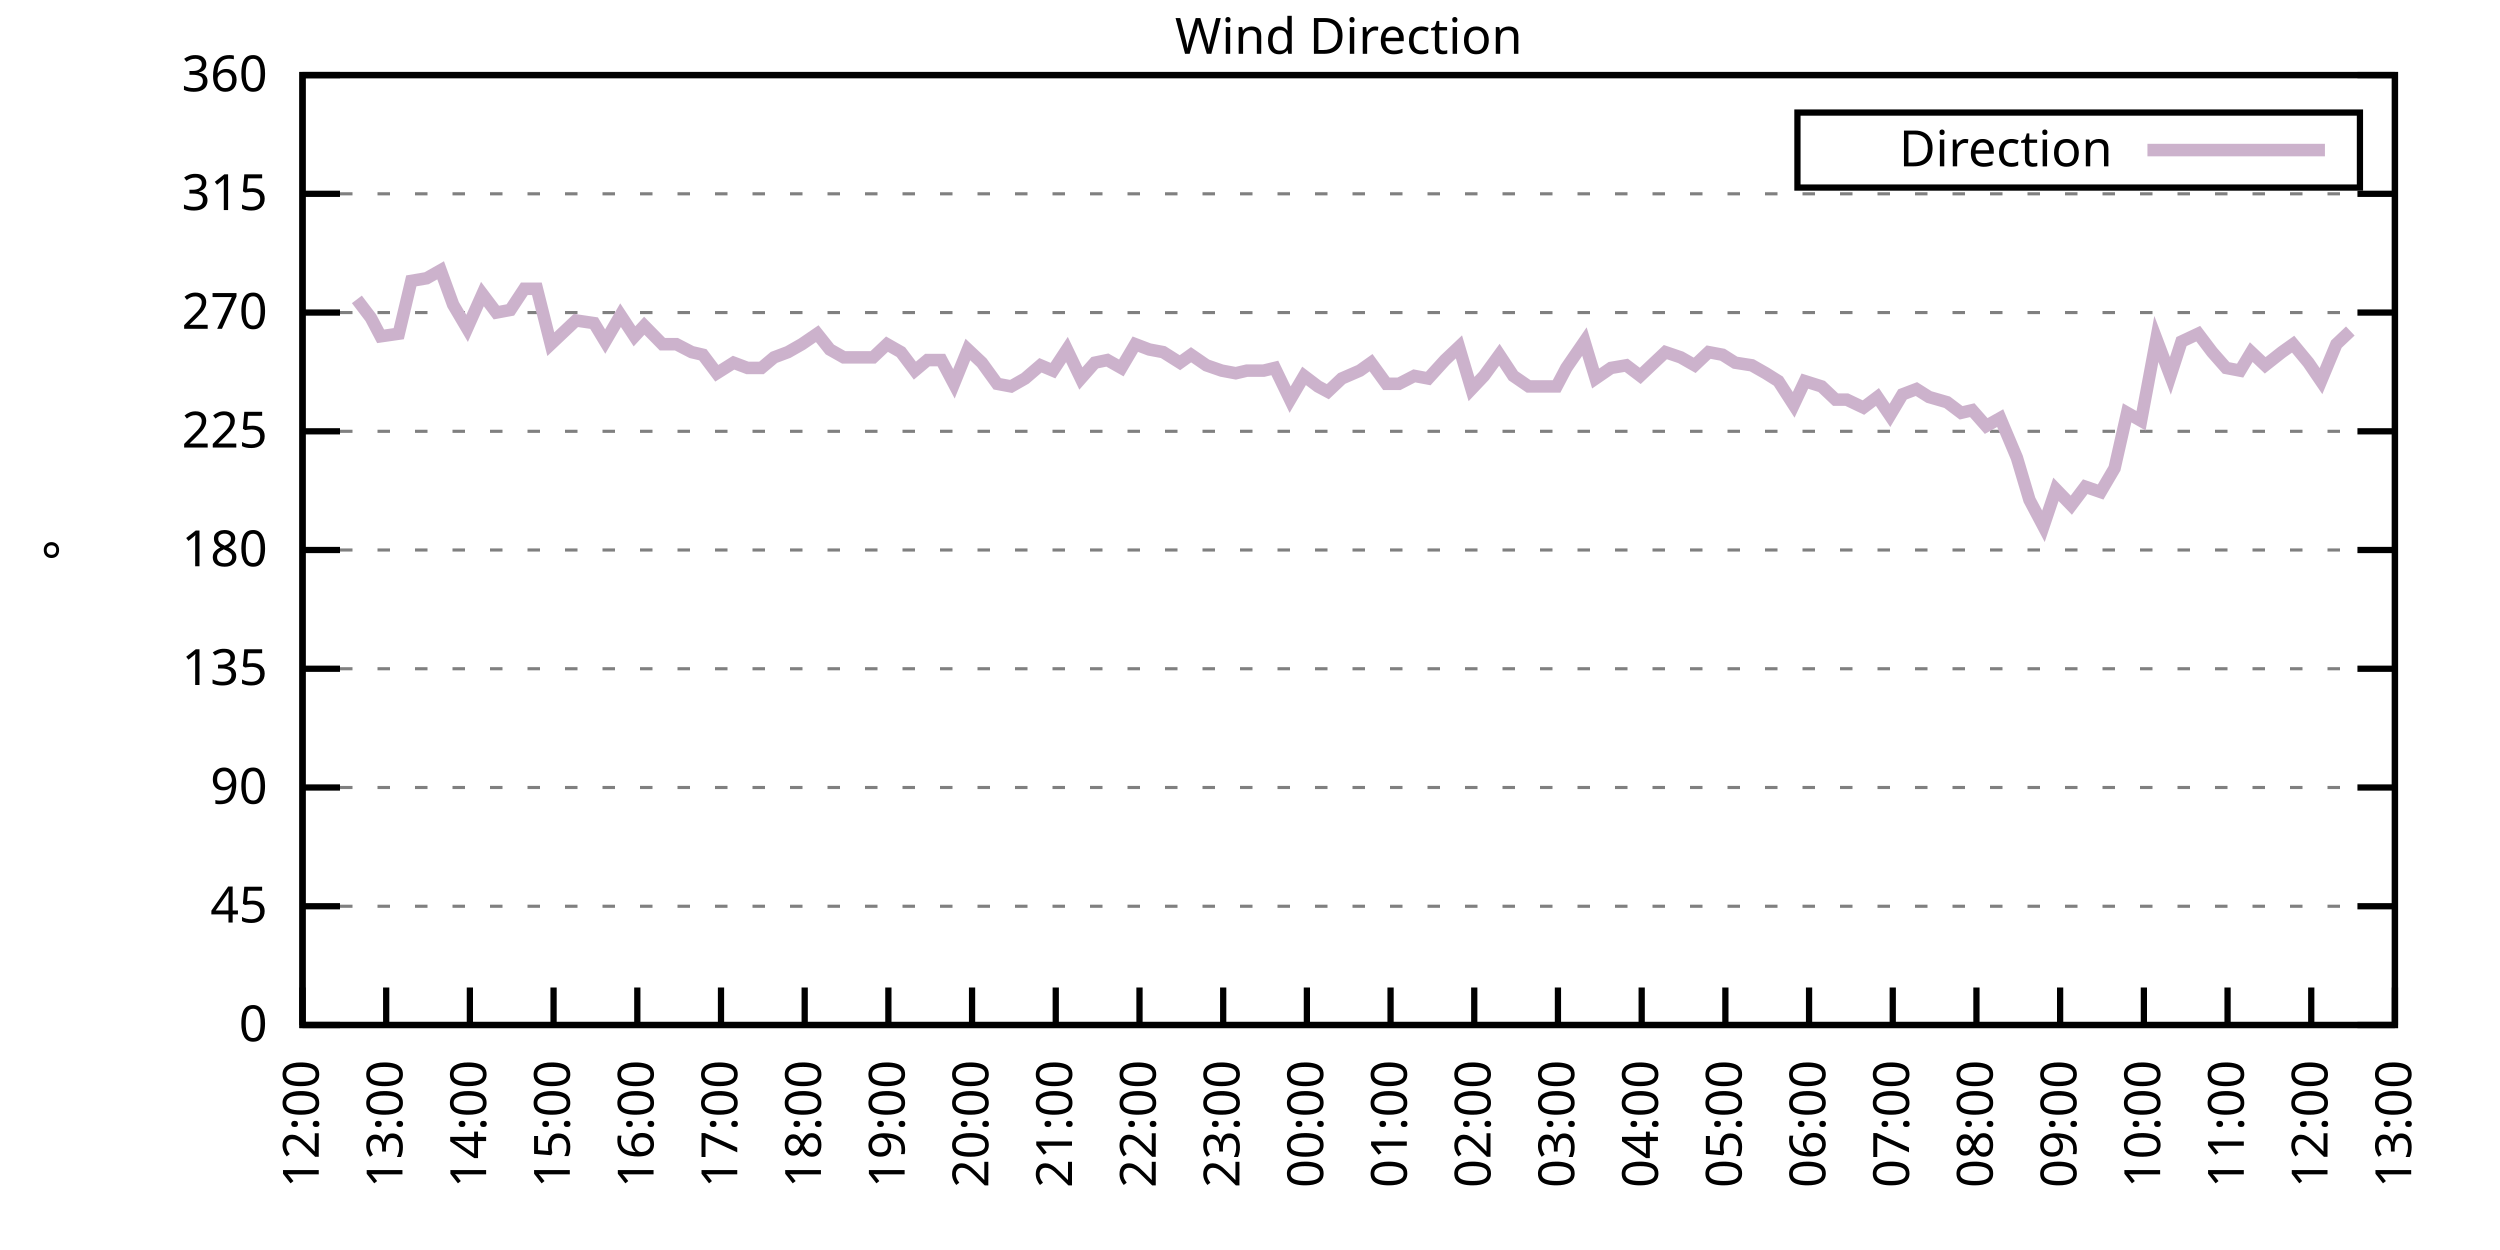
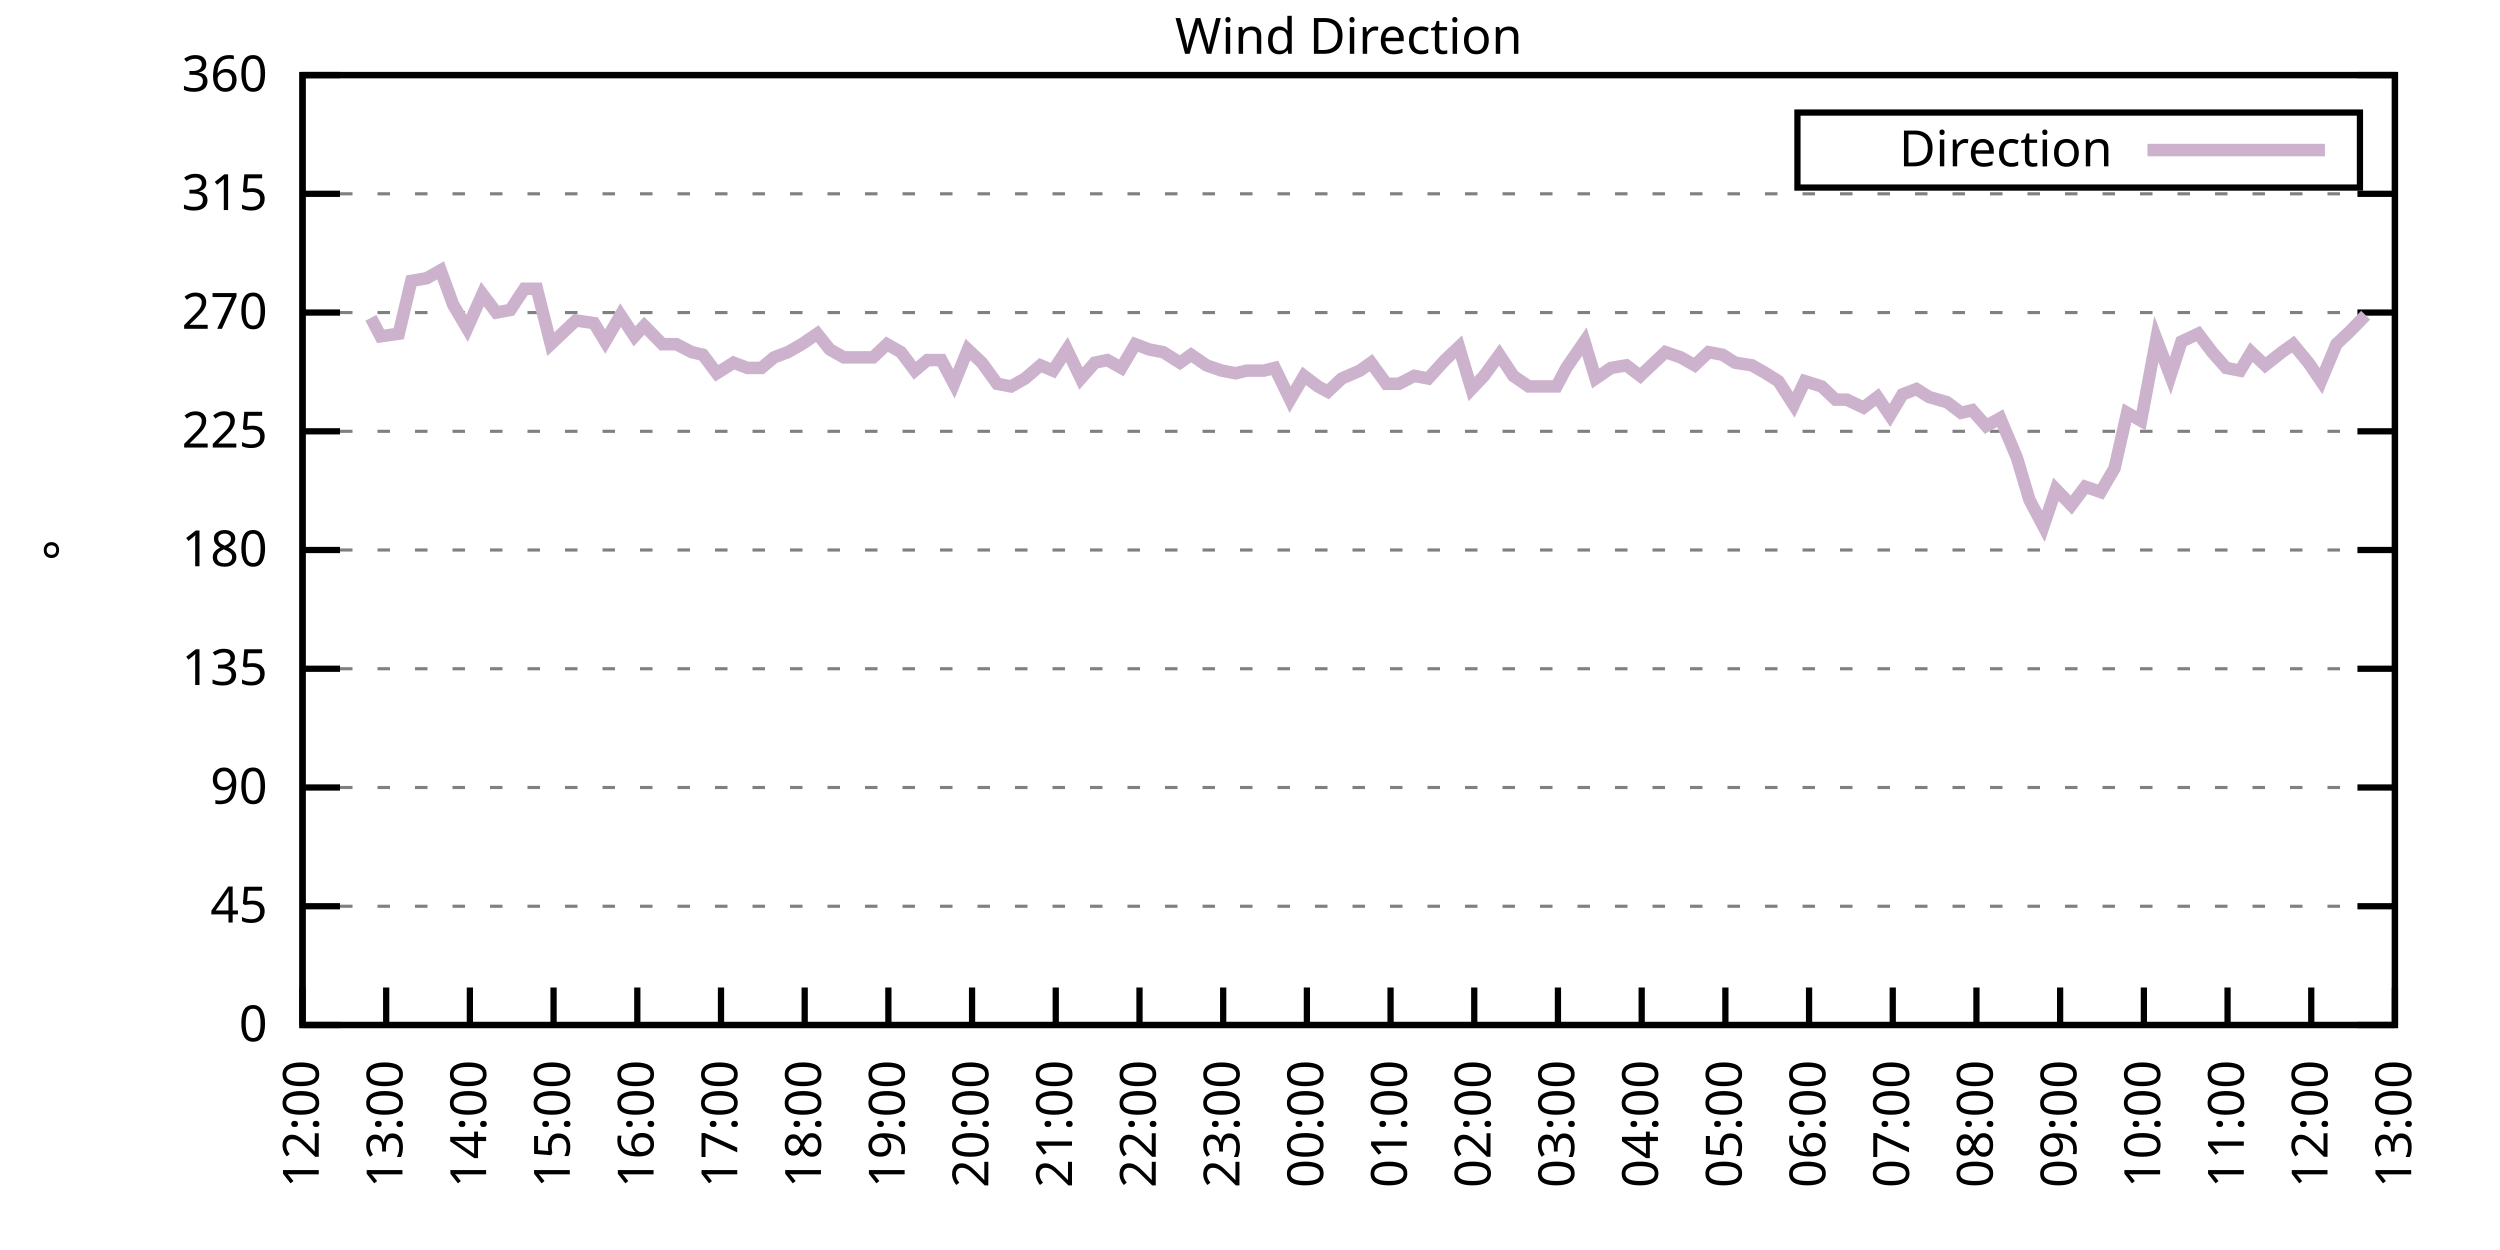
<svg xmlns="http://www.w3.org/2000/svg" xmlns:xlink="http://www.w3.org/1999/xlink" width="400" height="200" viewBox="0 0 400 200">
  <g id="gnuplot_canvas">
    <rect x="0" y="0" width="400" height="200" fill="none" />
    <defs>
      <circle id="gpDot" r="0.5" stroke-width="0.5" stroke="currentColor" />
      <path id="gpPt0" stroke-width="0.333" stroke="currentColor" d="M-1,0 h2 M0,-1 v2" />
      <path id="gpPt1" stroke-width="0.333" stroke="currentColor" d="M-1,-1 L1,1 M1,-1 L-1,1" />
      <path id="gpPt2" stroke-width="0.333" stroke="currentColor" d="M-1,0 L1,0 M0,-1 L0,1 M-1,-1 L1,1 M-1,1 L1,-1" />
      <rect id="gpPt3" stroke-width="0.333" stroke="currentColor" x="-1" y="-1" width="2" height="2" />
      <rect id="gpPt4" stroke-width="0.333" stroke="currentColor" fill="currentColor" x="-1" y="-1" width="2" height="2" />
      <circle id="gpPt5" stroke-width="0.333" stroke="currentColor" cx="0" cy="0" r="1" />
      <use xlink:href="#gpPt5" id="gpPt6" fill="currentColor" stroke="none" />
      <path id="gpPt7" stroke-width="0.333" stroke="currentColor" d="M0,-1.33 L-1.33,0.67 L1.33,0.67 z" />
      <use xlink:href="#gpPt7" id="gpPt8" fill="currentColor" stroke="none" />
      <use xlink:href="#gpPt7" id="gpPt9" stroke="currentColor" transform="rotate(180)" />
      <use xlink:href="#gpPt9" id="gpPt10" fill="currentColor" stroke="none" />
      <use xlink:href="#gpPt3" id="gpPt11" stroke="currentColor" transform="rotate(45)" />
      <use xlink:href="#gpPt11" id="gpPt12" fill="currentColor" stroke="none" />
      <path id="gpPt13" stroke-width="0.333" stroke="currentColor" d="M0,1.330 L1.265,0.411 L0.782,-1.067 L-0.782,-1.076 L-1.265,0.411 z" />
      <use xlink:href="#gpPt13" id="gpPt14" fill="currentColor" stroke="none" />
      <filter id="textbox" filterUnits="objectBoundingBox" x="0" y="0" height="1" width="1">
        <feFlood flood-color="white" flood-opacity="1" result="bgnd" />
        <feComposite in="SourceGraphic" in2="bgnd" operator="atop" />
      </filter>
      <filter id="greybox" filterUnits="objectBoundingBox" x="0" y="0" height="1" width="1">
        <feFlood flood-color="lightgrey" flood-opacity="1" result="grey" />
        <feComposite in="SourceGraphic" in2="grey" operator="atop" />
      </filter>
    </defs>
    <g fill="none" color="white" stroke="currentColor" stroke-width="1.00" stroke-linecap="butt" stroke-linejoin="miter">
</g>
    <g fill="none" color="black" stroke="currentColor" stroke-width="1.00" stroke-linecap="butt" stroke-linejoin="miter">
      <g stroke="none" shape-rendering="crispEdges">
        <polygon fill="rgb(255, 255, 255)" points="48.40,164.00 383.18,164.00 383.18,12.02 48.40,12.02 " />
      </g>
    </g>
    <g fill="none" color="black" stroke="currentColor" stroke-width="1.00" stroke-linecap="butt" stroke-linejoin="miter">
</g>
    <g fill="none" color="black" stroke="black" stroke-width="0.50" stroke-linecap="butt" stroke-linejoin="miter">
</g>
    <g fill="none" color="gray" stroke="currentColor" stroke-width="0.50" stroke-linecap="butt" stroke-linejoin="miter">
      <path stroke="gray" stroke-dasharray="2,4" class="gridline" d="M48.40,164.00 L383.19,164.00  " />
    </g>
    <g fill="none" color="gray" stroke="gray" stroke-width="1.00" stroke-linecap="butt" stroke-linejoin="miter">
</g>
    <g fill="none" color="black" stroke="currentColor" stroke-width="1.00" stroke-linecap="butt" stroke-linejoin="miter">
      <path stroke="black" d="M48.40,164.00 L54.40,164.00 M383.19,164.00 L377.19,164.00  " />
      <g transform="translate(42.80,166.60)" stroke="none" fill="black" font-family="Sans" font-size="8.00" text-anchor="end">
        <text>
          <tspan font-family="Sans"> 0</tspan>
        </text>
      </g>
    </g>
    <g fill="none" color="black" stroke="currentColor" stroke-width="1.00" stroke-linecap="butt" stroke-linejoin="miter">
</g>
    <g fill="none" color="black" stroke="black" stroke-width="0.50" stroke-linecap="butt" stroke-linejoin="miter">
</g>
    <g fill="none" color="gray" stroke="currentColor" stroke-width="0.50" stroke-linecap="butt" stroke-linejoin="miter">
      <path stroke="gray" stroke-dasharray="2,4" class="gridline" d="M48.40,145.00 L383.19,145.00  " />
    </g>
    <g fill="none" color="gray" stroke="gray" stroke-width="1.00" stroke-linecap="butt" stroke-linejoin="miter">
</g>
    <g fill="none" color="black" stroke="currentColor" stroke-width="1.00" stroke-linecap="butt" stroke-linejoin="miter">
      <path stroke="black" d="M48.40,145.00 L54.40,145.00 M383.19,145.00 L377.19,145.00  " />
      <g transform="translate(42.80,147.60)" stroke="none" fill="black" font-family="Sans" font-size="8.00" text-anchor="end">
        <text>
          <tspan font-family="Sans"> 45</tspan>
        </text>
      </g>
    </g>
    <g fill="none" color="black" stroke="currentColor" stroke-width="1.00" stroke-linecap="butt" stroke-linejoin="miter">
</g>
    <g fill="none" color="black" stroke="black" stroke-width="0.50" stroke-linecap="butt" stroke-linejoin="miter">
</g>
    <g fill="none" color="gray" stroke="currentColor" stroke-width="0.50" stroke-linecap="butt" stroke-linejoin="miter">
      <path stroke="gray" stroke-dasharray="2,4" class="gridline" d="M48.40,126.00 L383.19,126.00  " />
    </g>
    <g fill="none" color="gray" stroke="gray" stroke-width="1.00" stroke-linecap="butt" stroke-linejoin="miter">
</g>
    <g fill="none" color="black" stroke="currentColor" stroke-width="1.00" stroke-linecap="butt" stroke-linejoin="miter">
      <path stroke="black" d="M48.40,126.00 L54.40,126.00 M383.19,126.00 L377.19,126.00  " />
      <g transform="translate(42.80,128.60)" stroke="none" fill="black" font-family="Sans" font-size="8.00" text-anchor="end">
        <text>
          <tspan font-family="Sans"> 90</tspan>
        </text>
      </g>
    </g>
    <g fill="none" color="black" stroke="currentColor" stroke-width="1.00" stroke-linecap="butt" stroke-linejoin="miter">
</g>
    <g fill="none" color="black" stroke="black" stroke-width="0.50" stroke-linecap="butt" stroke-linejoin="miter">
</g>
    <g fill="none" color="gray" stroke="currentColor" stroke-width="0.50" stroke-linecap="butt" stroke-linejoin="miter">
      <path stroke="gray" stroke-dasharray="2,4" class="gridline" d="M48.40,107.00 L383.19,107.00  " />
    </g>
    <g fill="none" color="gray" stroke="gray" stroke-width="1.00" stroke-linecap="butt" stroke-linejoin="miter">
</g>
    <g fill="none" color="black" stroke="currentColor" stroke-width="1.00" stroke-linecap="butt" stroke-linejoin="miter">
      <path stroke="black" d="M48.40,107.00 L54.40,107.00 M383.19,107.00 L377.19,107.00  " />
      <g transform="translate(42.80,109.60)" stroke="none" fill="black" font-family="Sans" font-size="8.00" text-anchor="end">
        <text>
          <tspan font-family="Sans"> 135</tspan>
        </text>
      </g>
    </g>
    <g fill="none" color="black" stroke="currentColor" stroke-width="1.00" stroke-linecap="butt" stroke-linejoin="miter">
</g>
    <g fill="none" color="black" stroke="black" stroke-width="0.50" stroke-linecap="butt" stroke-linejoin="miter">
</g>
    <g fill="none" color="gray" stroke="currentColor" stroke-width="0.50" stroke-linecap="butt" stroke-linejoin="miter">
      <path stroke="gray" stroke-dasharray="2,4" class="gridline" d="M48.40,88.00 L383.19,88.00  " />
    </g>
    <g fill="none" color="gray" stroke="gray" stroke-width="1.00" stroke-linecap="butt" stroke-linejoin="miter">
</g>
    <g fill="none" color="black" stroke="currentColor" stroke-width="1.00" stroke-linecap="butt" stroke-linejoin="miter">
      <path stroke="black" d="M48.40,88.00 L54.40,88.00 M383.19,88.00 L377.19,88.00  " />
      <g transform="translate(42.80,90.60)" stroke="none" fill="black" font-family="Sans" font-size="8.00" text-anchor="end">
        <text>
          <tspan font-family="Sans"> 180</tspan>
        </text>
      </g>
    </g>
    <g fill="none" color="black" stroke="currentColor" stroke-width="1.00" stroke-linecap="butt" stroke-linejoin="miter">
</g>
    <g fill="none" color="black" stroke="black" stroke-width="0.50" stroke-linecap="butt" stroke-linejoin="miter">
</g>
    <g fill="none" color="gray" stroke="currentColor" stroke-width="0.50" stroke-linecap="butt" stroke-linejoin="miter">
      <path stroke="gray" stroke-dasharray="2,4" class="gridline" d="M48.40,69.01 L383.19,69.01  " />
    </g>
    <g fill="none" color="gray" stroke="gray" stroke-width="1.00" stroke-linecap="butt" stroke-linejoin="miter">
</g>
    <g fill="none" color="black" stroke="currentColor" stroke-width="1.00" stroke-linecap="butt" stroke-linejoin="miter">
      <path stroke="black" d="M48.40,69.01 L54.40,69.01 M383.19,69.01 L377.19,69.01  " />
      <g transform="translate(42.80,71.61)" stroke="none" fill="black" font-family="Sans" font-size="8.00" text-anchor="end">
        <text>
          <tspan font-family="Sans"> 225</tspan>
        </text>
      </g>
    </g>
    <g fill="none" color="black" stroke="currentColor" stroke-width="1.00" stroke-linecap="butt" stroke-linejoin="miter">
</g>
    <g fill="none" color="black" stroke="black" stroke-width="0.50" stroke-linecap="butt" stroke-linejoin="miter">
</g>
    <g fill="none" color="gray" stroke="currentColor" stroke-width="0.50" stroke-linecap="butt" stroke-linejoin="miter">
      <path stroke="gray" stroke-dasharray="2,4" class="gridline" d="M48.40,50.01 L383.19,50.01  " />
    </g>
    <g fill="none" color="gray" stroke="gray" stroke-width="1.00" stroke-linecap="butt" stroke-linejoin="miter">
</g>
    <g fill="none" color="black" stroke="currentColor" stroke-width="1.00" stroke-linecap="butt" stroke-linejoin="miter">
      <path stroke="black" d="M48.40,50.01 L54.40,50.01 M383.19,50.01 L377.19,50.01  " />
      <g transform="translate(42.80,52.61)" stroke="none" fill="black" font-family="Sans" font-size="8.00" text-anchor="end">
        <text>
          <tspan font-family="Sans"> 270</tspan>
        </text>
      </g>
    </g>
    <g fill="none" color="black" stroke="currentColor" stroke-width="1.00" stroke-linecap="butt" stroke-linejoin="miter">
</g>
    <g fill="none" color="black" stroke="black" stroke-width="0.50" stroke-linecap="butt" stroke-linejoin="miter">
</g>
    <g fill="none" color="gray" stroke="currentColor" stroke-width="0.50" stroke-linecap="butt" stroke-linejoin="miter">
      <path stroke="gray" stroke-dasharray="2,4" class="gridline" d="M48.40,31.01 L383.19,31.01  " />
    </g>
    <g fill="none" color="gray" stroke="gray" stroke-width="1.00" stroke-linecap="butt" stroke-linejoin="miter">
</g>
    <g fill="none" color="black" stroke="currentColor" stroke-width="1.00" stroke-linecap="butt" stroke-linejoin="miter">
      <path stroke="black" d="M48.40,31.01 L54.40,31.01 M383.19,31.01 L377.19,31.01  " />
      <g transform="translate(42.80,33.61)" stroke="none" fill="black" font-family="Sans" font-size="8.00" text-anchor="end">
        <text>
          <tspan font-family="Sans"> 315</tspan>
        </text>
      </g>
    </g>
    <g fill="none" color="black" stroke="currentColor" stroke-width="1.00" stroke-linecap="butt" stroke-linejoin="miter">
</g>
    <g fill="none" color="black" stroke="black" stroke-width="0.50" stroke-linecap="butt" stroke-linejoin="miter">
</g>
    <g fill="none" color="gray" stroke="currentColor" stroke-width="0.50" stroke-linecap="butt" stroke-linejoin="miter">
      <path stroke="gray" stroke-dasharray="2,4" class="gridline" d="M48.40,12.01 L383.19,12.01  " />
    </g>
    <g fill="none" color="gray" stroke="gray" stroke-width="1.00" stroke-linecap="butt" stroke-linejoin="miter">
</g>
    <g fill="none" color="black" stroke="currentColor" stroke-width="1.00" stroke-linecap="butt" stroke-linejoin="miter">
      <path stroke="black" d="M48.40,12.01 L54.40,12.01 M383.19,12.01 L377.19,12.01  " />
      <g transform="translate(42.80,14.61)" stroke="none" fill="black" font-family="Sans" font-size="8.00" text-anchor="end">
        <text>
          <tspan font-family="Sans"> 360</tspan>
        </text>
      </g>
    </g>
    <g fill="none" color="black" stroke="currentColor" stroke-width="1.00" stroke-linecap="butt" stroke-linejoin="miter">
      <path stroke="black" d="M48.40,164.00 L48.40,158.00  " />
      <g transform="translate(51.00,169.60) rotate(270.00)" stroke="none" fill="black" font-family="Sans" font-size="8.00" text-anchor="end">
        <text>
          <tspan font-family="Sans">12:00</tspan>
        </text>
      </g>
    </g>
    <g fill="none" color="black" stroke="currentColor" stroke-width="1.00" stroke-linecap="butt" stroke-linejoin="miter">
      <path stroke="black" d="M61.79,164.00 L61.79,158.00  " />
      <g transform="translate(64.39,169.60) rotate(270.00)" stroke="none" fill="black" font-family="Sans" font-size="8.00" text-anchor="end">
        <text>
          <tspan font-family="Sans">13:00</tspan>
        </text>
      </g>
    </g>
    <g fill="none" color="black" stroke="currentColor" stroke-width="1.00" stroke-linecap="butt" stroke-linejoin="miter">
      <path stroke="black" d="M75.18,164.00 L75.18,158.00  " />
      <g transform="translate(77.78,169.60) rotate(270.00)" stroke="none" fill="black" font-family="Sans" font-size="8.00" text-anchor="end">
        <text>
          <tspan font-family="Sans">14:00</tspan>
        </text>
      </g>
    </g>
    <g fill="none" color="black" stroke="currentColor" stroke-width="1.00" stroke-linecap="butt" stroke-linejoin="miter">
      <path stroke="black" d="M88.57,164.00 L88.57,158.00  " />
      <g transform="translate(91.17,169.60) rotate(270.00)" stroke="none" fill="black" font-family="Sans" font-size="8.00" text-anchor="end">
        <text>
          <tspan font-family="Sans">15:00</tspan>
        </text>
      </g>
    </g>
    <g fill="none" color="black" stroke="currentColor" stroke-width="1.00" stroke-linecap="butt" stroke-linejoin="miter">
      <path stroke="black" d="M101.97,164.00 L101.97,158.00  " />
      <g transform="translate(104.57,169.60) rotate(270.00)" stroke="none" fill="black" font-family="Sans" font-size="8.00" text-anchor="end">
        <text>
          <tspan font-family="Sans">16:00</tspan>
        </text>
      </g>
    </g>
    <g fill="none" color="black" stroke="currentColor" stroke-width="1.00" stroke-linecap="butt" stroke-linejoin="miter">
      <path stroke="black" d="M115.36,164.00 L115.36,158.00  " />
      <g transform="translate(117.96,169.60) rotate(270.00)" stroke="none" fill="black" font-family="Sans" font-size="8.00" text-anchor="end">
        <text>
          <tspan font-family="Sans">17:00</tspan>
        </text>
      </g>
    </g>
    <g fill="none" color="black" stroke="currentColor" stroke-width="1.00" stroke-linecap="butt" stroke-linejoin="miter">
      <path stroke="black" d="M128.75,164.00 L128.75,158.00  " />
      <g transform="translate(131.35,169.60) rotate(270.00)" stroke="none" fill="black" font-family="Sans" font-size="8.00" text-anchor="end">
        <text>
          <tspan font-family="Sans">18:00</tspan>
        </text>
      </g>
    </g>
    <g fill="none" color="black" stroke="currentColor" stroke-width="1.00" stroke-linecap="butt" stroke-linejoin="miter">
      <path stroke="black" d="M142.14,164.00 L142.14,158.00  " />
      <g transform="translate(144.74,169.60) rotate(270.00)" stroke="none" fill="black" font-family="Sans" font-size="8.00" text-anchor="end">
        <text>
          <tspan font-family="Sans">19:00</tspan>
        </text>
      </g>
    </g>
    <g fill="none" color="black" stroke="currentColor" stroke-width="1.00" stroke-linecap="butt" stroke-linejoin="miter">
      <path stroke="black" d="M155.53,164.00 L155.53,158.00  " />
      <g transform="translate(158.13,169.60) rotate(270.00)" stroke="none" fill="black" font-family="Sans" font-size="8.00" text-anchor="end">
        <text>
          <tspan font-family="Sans">20:00</tspan>
        </text>
      </g>
    </g>
    <g fill="none" color="black" stroke="currentColor" stroke-width="1.00" stroke-linecap="butt" stroke-linejoin="miter">
      <path stroke="black" d="M168.92,164.00 L168.92,158.00  " />
      <g transform="translate(171.52,169.60) rotate(270.00)" stroke="none" fill="black" font-family="Sans" font-size="8.00" text-anchor="end">
        <text>
          <tspan font-family="Sans">21:00</tspan>
        </text>
      </g>
    </g>
    <g fill="none" color="black" stroke="currentColor" stroke-width="1.00" stroke-linecap="butt" stroke-linejoin="miter">
      <path stroke="black" d="M182.32,164.00 L182.32,158.00  " />
      <g transform="translate(184.92,169.60) rotate(270.00)" stroke="none" fill="black" font-family="Sans" font-size="8.00" text-anchor="end">
        <text>
          <tspan font-family="Sans">22:00</tspan>
        </text>
      </g>
    </g>
    <g fill="none" color="black" stroke="currentColor" stroke-width="1.00" stroke-linecap="butt" stroke-linejoin="miter">
      <path stroke="black" d="M195.71,164.00 L195.71,158.00  " />
      <g transform="translate(198.31,169.60) rotate(270.00)" stroke="none" fill="black" font-family="Sans" font-size="8.00" text-anchor="end">
        <text>
          <tspan font-family="Sans">23:00</tspan>
        </text>
      </g>
    </g>
    <g fill="none" color="black" stroke="currentColor" stroke-width="1.00" stroke-linecap="butt" stroke-linejoin="miter">
      <path stroke="black" d="M209.10,164.00 L209.10,158.00  " />
      <g transform="translate(211.70,169.60) rotate(270.00)" stroke="none" fill="black" font-family="Sans" font-size="8.00" text-anchor="end">
        <text>
          <tspan font-family="Sans">00:00</tspan>
        </text>
      </g>
    </g>
    <g fill="none" color="black" stroke="currentColor" stroke-width="1.00" stroke-linecap="butt" stroke-linejoin="miter">
      <path stroke="black" d="M222.49,164.00 L222.49,158.00  " />
      <g transform="translate(225.09,169.60) rotate(270.00)" stroke="none" fill="black" font-family="Sans" font-size="8.00" text-anchor="end">
        <text>
          <tspan font-family="Sans">01:00</tspan>
        </text>
      </g>
    </g>
    <g fill="none" color="black" stroke="currentColor" stroke-width="1.00" stroke-linecap="butt" stroke-linejoin="miter">
      <path stroke="black" d="M235.88,164.00 L235.88,158.00  " />
      <g transform="translate(238.48,169.60) rotate(270.00)" stroke="none" fill="black" font-family="Sans" font-size="8.00" text-anchor="end">
        <text>
          <tspan font-family="Sans">02:00</tspan>
        </text>
      </g>
    </g>
    <g fill="none" color="black" stroke="currentColor" stroke-width="1.00" stroke-linecap="butt" stroke-linejoin="miter">
      <path stroke="black" d="M249.27,164.00 L249.27,158.00  " />
      <g transform="translate(251.87,169.60) rotate(270.00)" stroke="none" fill="black" font-family="Sans" font-size="8.00" text-anchor="end">
        <text>
          <tspan font-family="Sans">03:00</tspan>
        </text>
      </g>
    </g>
    <g fill="none" color="black" stroke="currentColor" stroke-width="1.00" stroke-linecap="butt" stroke-linejoin="miter">
      <path stroke="black" d="M262.67,164.00 L262.67,158.00  " />
      <g transform="translate(265.27,169.60) rotate(270.00)" stroke="none" fill="black" font-family="Sans" font-size="8.00" text-anchor="end">
        <text>
          <tspan font-family="Sans">04:00</tspan>
        </text>
      </g>
    </g>
    <g fill="none" color="black" stroke="currentColor" stroke-width="1.00" stroke-linecap="butt" stroke-linejoin="miter">
      <path stroke="black" d="M276.06,164.00 L276.06,158.00  " />
      <g transform="translate(278.66,169.60) rotate(270.00)" stroke="none" fill="black" font-family="Sans" font-size="8.00" text-anchor="end">
        <text>
          <tspan font-family="Sans">05:00</tspan>
        </text>
      </g>
    </g>
    <g fill="none" color="black" stroke="currentColor" stroke-width="1.00" stroke-linecap="butt" stroke-linejoin="miter">
      <path stroke="black" d="M289.45,164.00 L289.45,158.00  " />
      <g transform="translate(292.05,169.60) rotate(270.00)" stroke="none" fill="black" font-family="Sans" font-size="8.00" text-anchor="end">
        <text>
          <tspan font-family="Sans">06:00</tspan>
        </text>
      </g>
    </g>
    <g fill="none" color="black" stroke="currentColor" stroke-width="1.00" stroke-linecap="butt" stroke-linejoin="miter">
      <path stroke="black" d="M302.84,164.00 L302.84,158.00  " />
      <g transform="translate(305.44,169.60) rotate(270.00)" stroke="none" fill="black" font-family="Sans" font-size="8.00" text-anchor="end">
        <text>
          <tspan font-family="Sans">07:00</tspan>
        </text>
      </g>
    </g>
    <g fill="none" color="black" stroke="currentColor" stroke-width="1.00" stroke-linecap="butt" stroke-linejoin="miter">
      <path stroke="black" d="M316.23,164.00 L316.23,158.00  " />
      <g transform="translate(318.83,169.60) rotate(270.00)" stroke="none" fill="black" font-family="Sans" font-size="8.00" text-anchor="end">
        <text>
          <tspan font-family="Sans">08:00</tspan>
        </text>
      </g>
    </g>
    <g fill="none" color="black" stroke="currentColor" stroke-width="1.00" stroke-linecap="butt" stroke-linejoin="miter">
      <path stroke="black" d="M329.62,164.00 L329.62,158.00  " />
      <g transform="translate(332.22,169.60) rotate(270.00)" stroke="none" fill="black" font-family="Sans" font-size="8.00" text-anchor="end">
        <text>
          <tspan font-family="Sans">09:00</tspan>
        </text>
      </g>
    </g>
    <g fill="none" color="black" stroke="currentColor" stroke-width="1.00" stroke-linecap="butt" stroke-linejoin="miter">
      <path stroke="black" d="M343.02,164.00 L343.02,158.00  " />
      <g transform="translate(345.62,169.60) rotate(270.00)" stroke="none" fill="black" font-family="Sans" font-size="8.00" text-anchor="end">
        <text>
          <tspan font-family="Sans">10:00</tspan>
        </text>
      </g>
    </g>
    <g fill="none" color="black" stroke="currentColor" stroke-width="1.00" stroke-linecap="butt" stroke-linejoin="miter">
      <path stroke="black" d="M356.41,164.00 L356.41,158.00  " />
      <g transform="translate(359.01,169.60) rotate(270.00)" stroke="none" fill="black" font-family="Sans" font-size="8.00" text-anchor="end">
        <text>
          <tspan font-family="Sans">11:00</tspan>
        </text>
      </g>
    </g>
    <g fill="none" color="black" stroke="currentColor" stroke-width="1.00" stroke-linecap="butt" stroke-linejoin="miter">
      <path stroke="black" d="M369.80,164.00 L369.80,158.00  " />
      <g transform="translate(372.40,169.60) rotate(270.00)" stroke="none" fill="black" font-family="Sans" font-size="8.00" text-anchor="end">
        <text>
          <tspan font-family="Sans">12:00</tspan>
        </text>
      </g>
    </g>
    <g fill="none" color="black" stroke="currentColor" stroke-width="1.00" stroke-linecap="butt" stroke-linejoin="miter">
      <path stroke="black" d="M383.19,164.00 L383.19,158.00  " />
      <g transform="translate(385.79,169.60) rotate(270.00)" stroke="none" fill="black" font-family="Sans" font-size="8.00" text-anchor="end">
        <text>
          <tspan font-family="Sans">13:00</tspan>
        </text>
      </g>
    </g>
    <g fill="none" color="black" stroke="currentColor" stroke-width="1.00" stroke-linecap="butt" stroke-linejoin="miter">
</g>
    <g fill="none" color="black" stroke="currentColor" stroke-width="1.00" stroke-linecap="butt" stroke-linejoin="miter">
      <path stroke="black" d="M48.40,12.01 L48.40,164.00 L383.19,164.00 L383.19,12.01 L48.40,12.01 Z  " />
    </g>
    <g fill="none" color="black" stroke="currentColor" stroke-width="1.00" stroke-linecap="butt" stroke-linejoin="miter">
</g>
    <g fill="none" color="black" stroke="currentColor" stroke-width="1.00" stroke-linecap="butt" stroke-linejoin="miter">
      <path stroke="black" d="M287.59,30.01 L287.59,18.01 L377.59,18.01 L377.59,30.01 L287.59,30.01 Z  " />
    </g>
    <g id="Wind_direction_plot_1">
      <g fill="none" color="white" stroke="black" stroke-width="2.00" stroke-linecap="butt" stroke-linejoin="miter">
</g>
      <g fill="none" color="black" stroke="currentColor" stroke-width="2.00" stroke-linecap="butt" stroke-linejoin="miter">
        <g transform="translate(337.99,26.61)" stroke="none" fill="black" font-family="Sans" font-size="8.00" text-anchor="end">
          <text>
            <tspan font-family="Sans">Direction</tspan>
          </text>
        </g>
      </g>
      <g fill="none" color="black" stroke="currentColor" stroke-width="2.00" stroke-linecap="butt" stroke-linejoin="miter">
-         <path stroke="rgb(204, 178, 204)" d="M343.59,24.01 L371.99,24.01 M57.10,47.90 L59.34,50.85 L60.90,53.81 L63.80,53.39 L65.81,44.94 L68.26,44.52   L70.50,43.25 L72.50,48.74 L74.74,52.54 L77.19,47.05 L79.42,50.01 L81.66,49.59 L83.89,46.21 L85.90,46.21   L88.13,55.07 L90.36,52.96 L92.15,51.27 L95.05,51.70 L96.83,54.65 L99.29,50.43 L101.52,53.81 L103.08,52.12   L105.98,55.07 L108.22,55.07 L110.67,56.34 L112.46,56.76 L114.69,59.72 L117.37,58.03 L119.60,58.87 L121.83,58.87   L123.84,57.18 L126.07,56.34 L128.30,55.07 L130.76,53.39 L132.77,55.92 L135.00,57.18 L137.23,57.18 L139.69,57.18   L141.92,55.07 L144.15,56.34 L146.38,59.30 L148.39,57.61 L150.62,57.61 L152.63,61.41 L154.86,55.92 L157.10,58.03   L159.55,61.41 L161.78,61.83 L164.01,60.56 L166.47,58.45 L168.48,59.30 L170.71,55.92 L172.94,60.56 L175.17,58.03   L177.18,57.61 L179.41,58.87 L181.65,55.07 L183.88,55.92 L186.11,56.34 L188.79,58.03 L190.57,56.76 L193.03,58.45   L195.48,59.30 L197.72,59.72 L199.50,59.30 L202.18,59.30 L203.97,58.87 L206.42,63.94 L208.65,60.14 L210.88,61.83   L212.45,62.67 L214.68,60.56 L217.58,59.30 L219.37,58.03 L221.82,61.41 L223.83,61.41 L226.29,60.14 L228.52,60.56   L231.20,57.61 L233.43,55.50 L235.44,62.25 L237.44,60.14 L239.90,56.76 L242.13,60.14 L244.59,61.83 L246.37,61.83   L249.05,61.83 L250.61,58.87 L253.51,54.65 L255.30,60.56 L257.76,58.87 L260.21,58.45 L262.44,60.14 L264.67,58.03   L266.46,56.34 L268.92,57.18 L271.15,58.45 L273.38,56.34 L275.61,56.76 L277.62,58.03 L280.30,58.45 L282.53,59.72   L284.54,60.98 L286.99,64.78 L288.78,60.98 L291.46,61.83 L293.69,63.94 L295.48,63.94 L298.15,65.21 L300.39,63.52   L302.39,66.47 L304.40,63.10 L306.63,62.25 L308.64,63.52 L311.54,64.36 L313.78,66.05 L315.56,65.63 L317.79,68.16   L320.03,66.90 L322.70,73.23 L324.71,79.98 L326.95,84.21 L328.95,78.29 L331.41,80.83 L333.64,77.87 L336.10,78.72   L338.33,74.92 L340.34,66.05 L342.57,67.32 L345.02,54.23 L347.26,60.14 L349.04,54.65 L351.72,53.39 L353.95,56.34   L356.18,58.87 L358.42,59.30 L360.20,56.34 L362.43,58.45 L365.11,56.34 L366.90,55.07 L369.35,58.03 L371.36,60.98   L373.82,55.07 L376.05,52.96  " />
+         <path stroke="rgb(204, 178, 204)" d="M343.59,24.01 L371.99,24.01 M59.34,50.85 L60.90,53.81 L63.80,53.39 L65.81,44.94 L68.26,44.52 L70.50,43.25   L72.50,48.74 L74.74,52.54 L77.19,47.05 L79.42,50.01 L81.66,49.59 L83.89,46.21 L85.90,46.21 L88.13,55.07   L90.36,52.96 L92.15,51.27 L95.05,51.70 L96.83,54.65 L99.29,50.43 L101.52,53.81 L103.08,52.12 L105.98,55.07   L108.22,55.07 L110.67,56.34 L112.46,56.76 L114.69,59.72 L117.37,58.03 L119.60,58.87 L121.83,58.87 L123.84,57.18   L126.07,56.34 L128.30,55.07 L130.76,53.39 L132.77,55.92 L135.00,57.18 L137.23,57.18 L139.69,57.18 L141.92,55.07   L144.15,56.34 L146.38,59.30 L148.39,57.61 L150.62,57.61 L152.63,61.41 L154.86,55.92 L157.10,58.03 L159.55,61.41   L161.78,61.83 L164.01,60.56 L166.47,58.45 L168.48,59.30 L170.71,55.92 L172.94,60.56 L175.17,58.03 L177.18,57.61   L179.41,58.87 L181.65,55.07 L183.88,55.92 L186.11,56.34 L188.79,58.03 L190.57,56.76 L193.03,58.45 L195.48,59.30   L197.72,59.72 L199.50,59.30 L202.18,59.30 L203.97,58.87 L206.42,63.94 L208.65,60.14 L210.88,61.83 L212.45,62.67   L214.68,60.56 L217.58,59.30 L219.37,58.03 L221.82,61.41 L223.83,61.41 L226.29,60.14 L228.52,60.56 L231.20,57.61   L233.43,55.50 L235.44,62.25 L237.44,60.14 L239.90,56.76 L242.13,60.14 L244.59,61.83 L246.37,61.83 L249.05,61.83   L250.61,58.87 L253.51,54.65 L255.30,60.56 L257.76,58.87 L260.21,58.45 L262.44,60.14 L264.67,58.03 L266.46,56.34   L268.92,57.18 L271.15,58.45 L273.38,56.34 L275.61,56.76 L277.62,58.03 L280.30,58.45 L282.53,59.72 L284.54,60.98   L286.99,64.78 L288.78,60.98 L291.46,61.83 L293.69,63.94 L295.48,63.94 L298.15,65.21 L300.39,63.52 L302.39,66.47   L304.40,63.10 L306.63,62.25 L308.64,63.52 L311.54,64.36 L313.78,66.05 L315.56,65.63 L317.79,68.16 L320.03,66.90   L322.70,73.23 L324.71,79.98 L326.95,84.21 L328.95,78.29 L331.41,80.83 L333.64,77.87 L336.10,78.72 L338.33,74.92   L340.34,66.05 L342.57,67.32 L345.02,54.23 L347.26,60.14 L349.04,54.65 L351.72,53.39 L353.95,56.34 L356.18,58.87   L358.42,59.30 L360.20,56.34 L362.43,58.45 L365.11,56.34 L366.90,55.07 L369.35,58.03 L371.36,60.98 L373.82,55.07   L376.05,52.96 L378.50,50.43  " />
      </g>
    </g>
    <g fill="none" color="black" stroke="currentColor" stroke-width="2.00" stroke-linecap="butt" stroke-linejoin="miter">
</g>
    <g fill="none" color="black" stroke="black" stroke-width="1.00" stroke-linecap="butt" stroke-linejoin="miter">
</g>
    <g fill="none" color="black" stroke="currentColor" stroke-width="1.00" stroke-linecap="butt" stroke-linejoin="miter">
      <path stroke="black" d="M48.40,12.01 L48.40,164.00 L383.19,164.00 L383.19,12.01 L48.40,12.01 Z  " />
      <g transform="translate(12.80,88.01) rotate(270.00)" stroke="none" fill="black" font-family="Sans" font-size="8.00" text-anchor="middle">
        <text>
          <tspan font-family="Sans">°</tspan>
        </text>
      </g>
    </g>
    <g fill="none" color="black" stroke="currentColor" stroke-width="1.00" stroke-linecap="butt" stroke-linejoin="miter">
</g>
    <g fill="none" color="black" stroke="currentColor" stroke-width="1.00" stroke-linecap="butt" stroke-linejoin="miter">
      <g transform="translate(215.79,8.61)" stroke="none" fill="black" font-family="Sans" font-size="8.00" text-anchor="middle">
        <text>
          <tspan font-family="Sans">Wind Direction</tspan>
        </text>
      </g>
    </g>
    <g fill="none" color="black" stroke="currentColor" stroke-width="1.00" stroke-linecap="butt" stroke-linejoin="miter">
</g>
  </g>
</svg>
